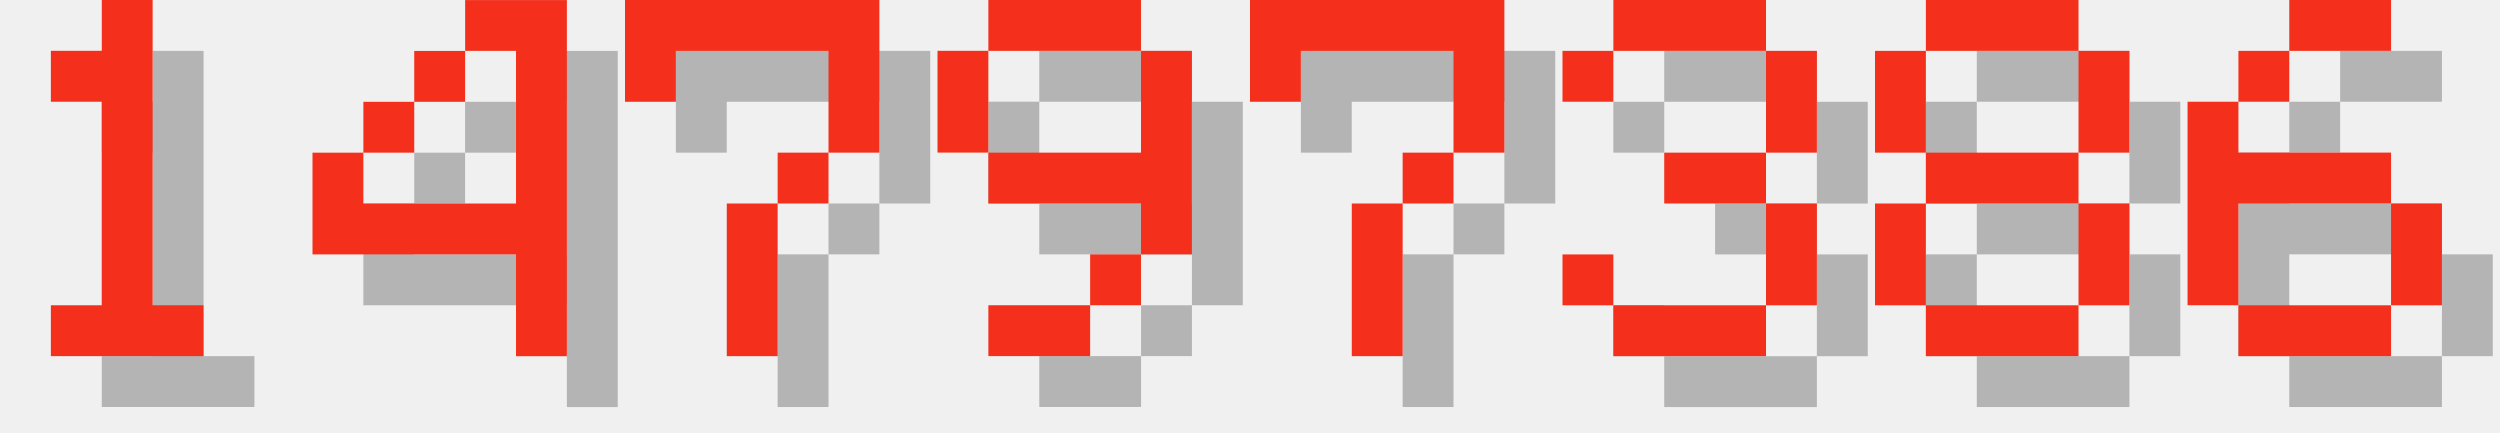
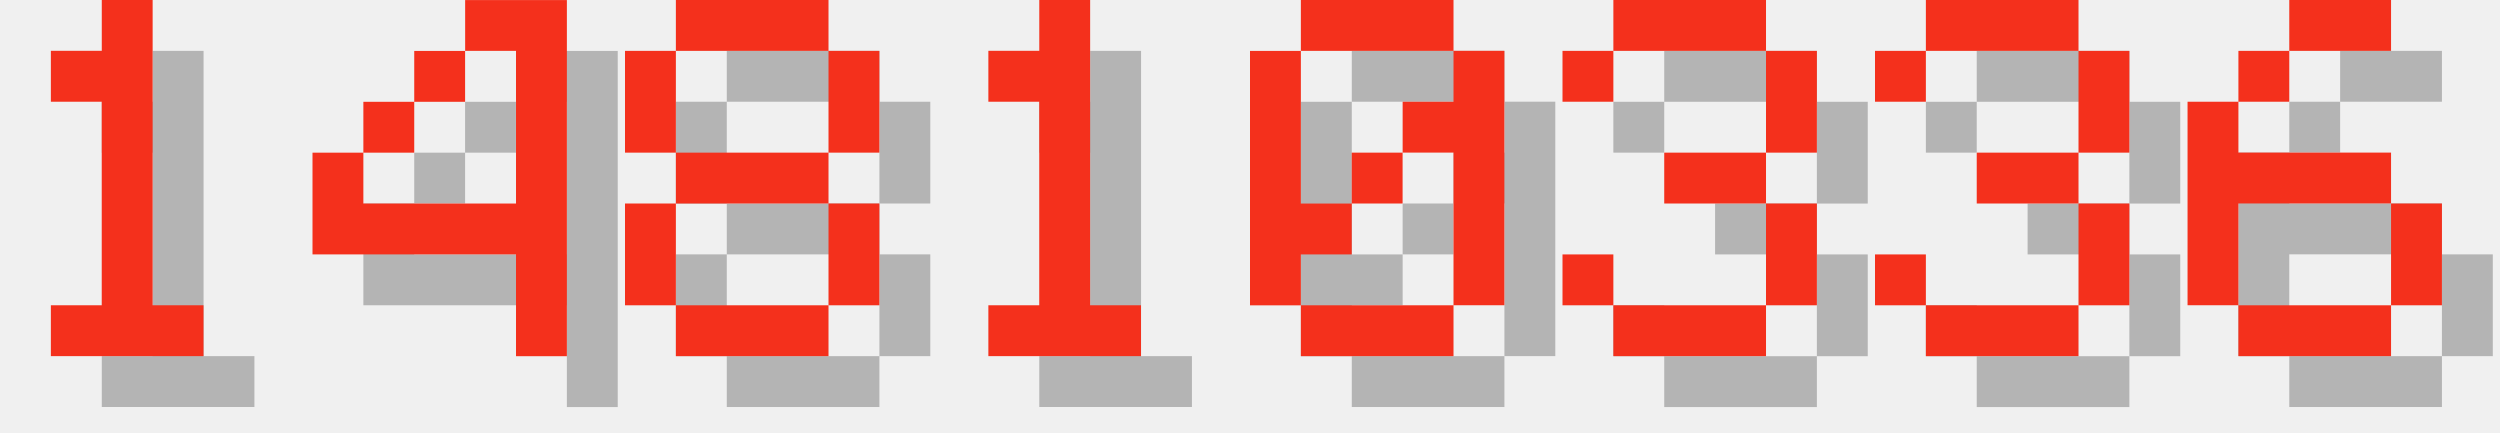
<svg xmlns="http://www.w3.org/2000/svg" version="1.1" width="208.0" height="36">
  <style>
        .text-foreground {
            fill: #F4301C;
        }
        .text-shadow {
            fill: #000000;
            fill-opacity: 0.25;
        }
    </style>
  <g class="digit" id="digit_1" transform="translate(0.0, 0), scale(4)">
    <path id="digit_1_shadow" class="text-shadow" d="m2.117 2.117v1.058h1.058v4.233h-1.058v1.058h3.175v-1.058h-1.058v-6.35h-1.058v1.058h-1.058z" fill-opacity=".5" style="paint-order:stroke fill markers" />
    <path id="digit_1_fg" class="text-foreground" d="m1.058 1.058v1.058h1.058v4.233h-1.058v1.058h3.175v-1.058h-1.058v-6.35h-1.058v1.058h-1.058z" fill="#fff" style="paint-order:stroke fill markers" />
  </g>
  <g class="digit" id="digit_4" transform="translate(26.0, 0), scale(4)">
    <path id="digit_4_shadow" class="text-shadow" d="m4.233 1.058v1.058h1.058v3.175h-3.175v-1.058h-1.058v2.117h4.233v2.117h1.058v-7.408h-2.117zm-2.117 3.175h1.058v-1.058h-1.058v1.058zm1.058-1.058h1.058v-1.058h-1.058v1.058z" fill-opacity=".5" style="paint-order:stroke fill markers" />
    <path id="digit_4_fg" class="text-foreground" d="m3.175 0v1.058h1.058v3.175h-3.175v-1.058h-1.058v2.117h4.233v2.117h1.058v-7.408h-2.117zm-2.117 3.175h1.058v-1.058h-1.058v1.058zm1.058-1.058h1.058v-1.058h-1.058v1.058z" fill="#fff" style="paint-order:stroke fill markers" />
  </g>
-   <g class="digit" id="digit_7" transform="translate(52.0, 0), scale(4)">
-     <path id="digit_7_shadow" class="text-shadow" d="m1.058 1.058 2e-6 2.117h1.058v-1.058h3.175v1.058l2e-7 1.058h-1.058v1.058h-1.058l4e-7 3.175 1.058 1e-7v-3.175h1.058v-1.058h1.058l5e-7 -1.058v-2.117z" fill-opacity=".5" style="paint-order:stroke fill markers" />
-     <path id="digit_7_fg" class="text-foreground" d="m0 0 2e-6 2.117h1.058v-1.058h3.175v1.058l2e-7 1.058h-1.058v1.058h-1.058l4e-7 3.175 1.058 1e-7v-3.175h1.058v-1.058h1.058l5e-7 -1.058v-2.117z" fill="#fff" style="paint-order:stroke fill markers" />
+   <g class="digit" id="digit_8" transform="translate(52.0, 0), scale(4)">
+     <path id="digit_8_shadow" class="text-shadow" d="m2.117 1.058v1.058h3.175v-1.058h-3.175zm3.175 1.058v2.117h1.058v-2.117h-1.058zm0 2.117h-3.175v1.058h3.175v-1.058zm0 1.058v2.117h1.058v-2.117h-1.058zm0 2.117h-3.175v1.058h3.175v-1.058zm-3.175 0v-2.117h-1.058v2.117h1.058zm0-3.175v-2.117h-1.058v2.117h1.058z" fill-opacity=".5" style="paint-order:stroke fill markers" />
+     <path id="digit_8_fg" class="text-foreground" d="m1.058 0v1.058h3.175v-1.058h-3.175zm3.175 1.058v2.117h1.058v-2.117h-1.058zm0 2.117h-3.175v1.058h3.175v-1.058zm0 1.058v2.117h1.058v-2.117h-1.058zm0 2.117h-3.175v1.058h3.175v-1.058zm-3.175 0v-2.117h-1.058v2.117h1.058zm0-3.175v-2.117h-1.058v2.117h1.058z" fill="#fff" style="paint-order:stroke fill markers" />
  </g>
-   <g class="digit" id="digit_9" transform="translate(78.0, 0), scale(4)">
-     <path id="digit_9_shadow" class="text-shadow" d="m2.117 1.058v1.058h3.175v-1.058h-3.175zm3.175 1.058v2.117h-3.175v1.058h3.175v1.058h1.058v-4.233h-1.058zm0 4.233h-1.058v1.058h1.058v-1.058zm-1.058 1.058h-2.117v1.058h2.117v-1.058zm-2.117-3.175v-2.117h-1.058v2.117h1.058z" fill-opacity=".5" style="paint-order:stroke fill markers" />
-     <path id="digit_9_fg" class="text-foreground" d="m1.058 0v1.058h3.175v-1.058h-3.175zm3.175 1.058v2.117h-3.175v1.058h3.175v1.058h1.058v-4.233h-1.058zm0 4.233h-1.058v1.058h1.058v-1.058zm-1.058 1.058h-2.117v1.058h2.117v-1.058zm-2.117-3.175v-2.117h-1.058v2.117h1.058z" fill="#fff" style="paint-order:stroke fill markers" />
+   <g class="digit" id="digit_1" transform="translate(78.0, 0), scale(4)">
+     <path id="digit_1_shadow" class="text-shadow" d="m2.117 2.117v1.058h1.058v4.233h-1.058v1.058h3.175v-1.058h-1.058v-6.35h-1.058v1.058h-1.058z" fill-opacity=".5" style="paint-order:stroke fill markers" />
+     <path id="digit_1_fg" class="text-foreground" d="m1.058 1.058v1.058h1.058v4.233h-1.058v1.058h3.175v-1.058h-1.058v-6.35h-1.058v1.058h-1.058z" fill="#fff" style="paint-order:stroke fill markers" />
  </g>
-   <g class="digit" id="digit_7" transform="translate(104.0, 0), scale(4)">
-     <path id="digit_7_shadow" class="text-shadow" d="m1.058 1.058 2e-6 2.117h1.058v-1.058h3.175v1.058l2e-7 1.058h-1.058v1.058h-1.058l4e-7 3.175 1.058 1e-7v-3.175h1.058v-1.058h1.058l5e-7 -1.058v-2.117z" fill-opacity=".5" style="paint-order:stroke fill markers" />
-     <path id="digit_7_fg" class="text-foreground" d="m0 0 2e-6 2.117h1.058v-1.058h3.175v1.058l2e-7 1.058h-1.058v1.058h-1.058l4e-7 3.175 1.058 1e-7v-3.175h1.058v-1.058h1.058l5e-7 -1.058v-2.117z" fill="#fff" style="paint-order:stroke fill markers" />
+   <g class="digit" id="digit_0" transform="translate(104.0, 0), scale(4)">
+     <path id="digit_0_shadow" class="text-shadow" d="m2.117 1.058v1.058h3.175v-1.058h-3.175zm3.175 1.058v1.058h-1.058v1.058h1.058v3.175h1.058v-5.292h-1.058zm0 5.292h-3.175v1.058h3.175v-1.058zm-3.175 0v-1.058h1.058v-1.058h-1.058v-3.175h-1.058v5.292h1.058zm1.058-2.117h1.058v-1.058h-1.058v1.058z" fill-opacity=".5" style="paint-order:stroke fill markers" />
+     <path id="digit_0_fg" class="text-foreground" d="m1.058 0v1.058h3.175v-1.058h-3.175zm3.175 1.058v1.058h-1.058v1.058h1.058v3.175h1.058v-5.292h-1.058zm0 5.292h-3.175v1.058h3.175v-1.058zm-3.175 0v-1.058h1.058v-1.058h-1.058v-3.175h-1.058v5.292h1.058zm1.058-2.117h1.058v-1.058h-1.058v1.058z" fill="#fff" style="paint-order:stroke fill markers" />
  </g>
  <g class="digit" id="digit_3" transform="translate(130.0, 0), scale(4)">
    <path id="digit_3_shadow" class="text-shadow" d="m1.058 2.117v1.058h1.058v-1.058h3.175v2.117h-2.117v1.058h2.117v2.117h-3.175v-1.058h-1.058v1.058h1.058v1.058h3.175v-1.058h1.058v-2.117h-1.058v-1.058h1.058v-2.117h-1.058v-1.058h-3.175v1.058h-1.058z" fill-opacity=".5" style="paint-order:stroke fill markers" />
    <path id="digit_3_fg" class="text-foreground" d="m0 1.058v1.058h1.058v-1.058h3.175v2.117h-2.117v1.058h2.117v2.117h-3.175v-1.058h-1.058v1.058h1.058v1.058h3.175v-1.058h1.058v-2.117h-1.058v-1.058h1.058v-2.117h-1.058v-1.058h-3.175v1.058h-1.058z" fill="#fff" style="paint-order:stroke fill markers" />
  </g>
-   <g class="digit" id="digit_8" transform="translate(156.0, 0), scale(4)">
-     <path id="digit_8_shadow" class="text-shadow" d="m2.117 1.058v1.058h3.175v-1.058h-3.175zm3.175 1.058v2.117h1.058v-2.117h-1.058zm0 2.117h-3.175v1.058h3.175v-1.058zm0 1.058v2.117h1.058v-2.117h-1.058zm0 2.117h-3.175v1.058h3.175v-1.058zm-3.175 0v-2.117h-1.058v2.117h1.058zm0-3.175v-2.117h-1.058v2.117h1.058z" fill-opacity=".5" style="paint-order:stroke fill markers" />
-     <path id="digit_8_fg" class="text-foreground" d="m1.058 0v1.058h3.175v-1.058h-3.175zm3.175 1.058v2.117h1.058v-2.117h-1.058zm0 2.117h-3.175v1.058h3.175v-1.058zm0 1.058v2.117h1.058v-2.117h-1.058zm0 2.117h-3.175v1.058h3.175v-1.058zm-3.175 0v-2.117h-1.058v2.117h1.058zm0-3.175v-2.117h-1.058v2.117h1.058z" fill="#fff" style="paint-order:stroke fill markers" />
+   <g class="digit" id="digit_3" transform="translate(156.0, 0), scale(4)">
+     <path id="digit_3_shadow" class="text-shadow" d="m1.058 2.117v1.058h1.058v-1.058h3.175v2.117h-2.117v1.058h2.117v2.117h-3.175v-1.058h-1.058v1.058h1.058v1.058h3.175v-1.058h1.058v-2.117h-1.058v-1.058h1.058v-2.117h-1.058v-1.058h-3.175v1.058h-1.058z" fill-opacity=".5" style="paint-order:stroke fill markers" />
+     <path id="digit_3_fg" class="text-foreground" d="m0 1.058v1.058h1.058v-1.058h3.175v2.117h-2.117v1.058h2.117v2.117h-3.175v-1.058h-1.058v1.058h1.058v1.058h3.175v-1.058h1.058v-2.117h-1.058v-1.058h1.058v-2.117h-1.058v-1.058h-3.175v1.058h-1.058z" fill="#fff" style="paint-order:stroke fill markers" />
  </g>
  <g class="digit" id="digit_6" transform="translate(182.0, 0), scale(4)">
    <path id="digit_6_shadow" class="text-shadow" d="m3.175 1.058v1.058h2.117v-1.058h-2.117zm0 1.058h-1.058v1.058h1.058v-1.058zm-1.058 1.058h-1.058v4.233h1.058v-2.117h3.175v-1.058h-3.175v-1.058zm3.175 2.117v2.117h1.058v-2.117h-1.058zm0 2.117h-3.175v1.058h3.175v-1.058z" fill-opacity=".5" style="paint-order:stroke fill markers" />
    <path id="digit_6_fg" class="text-foreground" d="m2.117 0v1.058h2.117v-1.058h-2.117zm0 1.058h-1.058v1.058h1.058v-1.058zm-1.058 1.058h-1.058v4.233h1.058v-2.117h3.175v-1.058h-3.175v-1.058zm3.175 2.117v2.117h1.058v-2.117h-1.058zm0 2.117h-3.175v1.058h3.175v-1.058z" fill="#fff" style="paint-order:stroke fill markers" />
  </g>
</svg>
